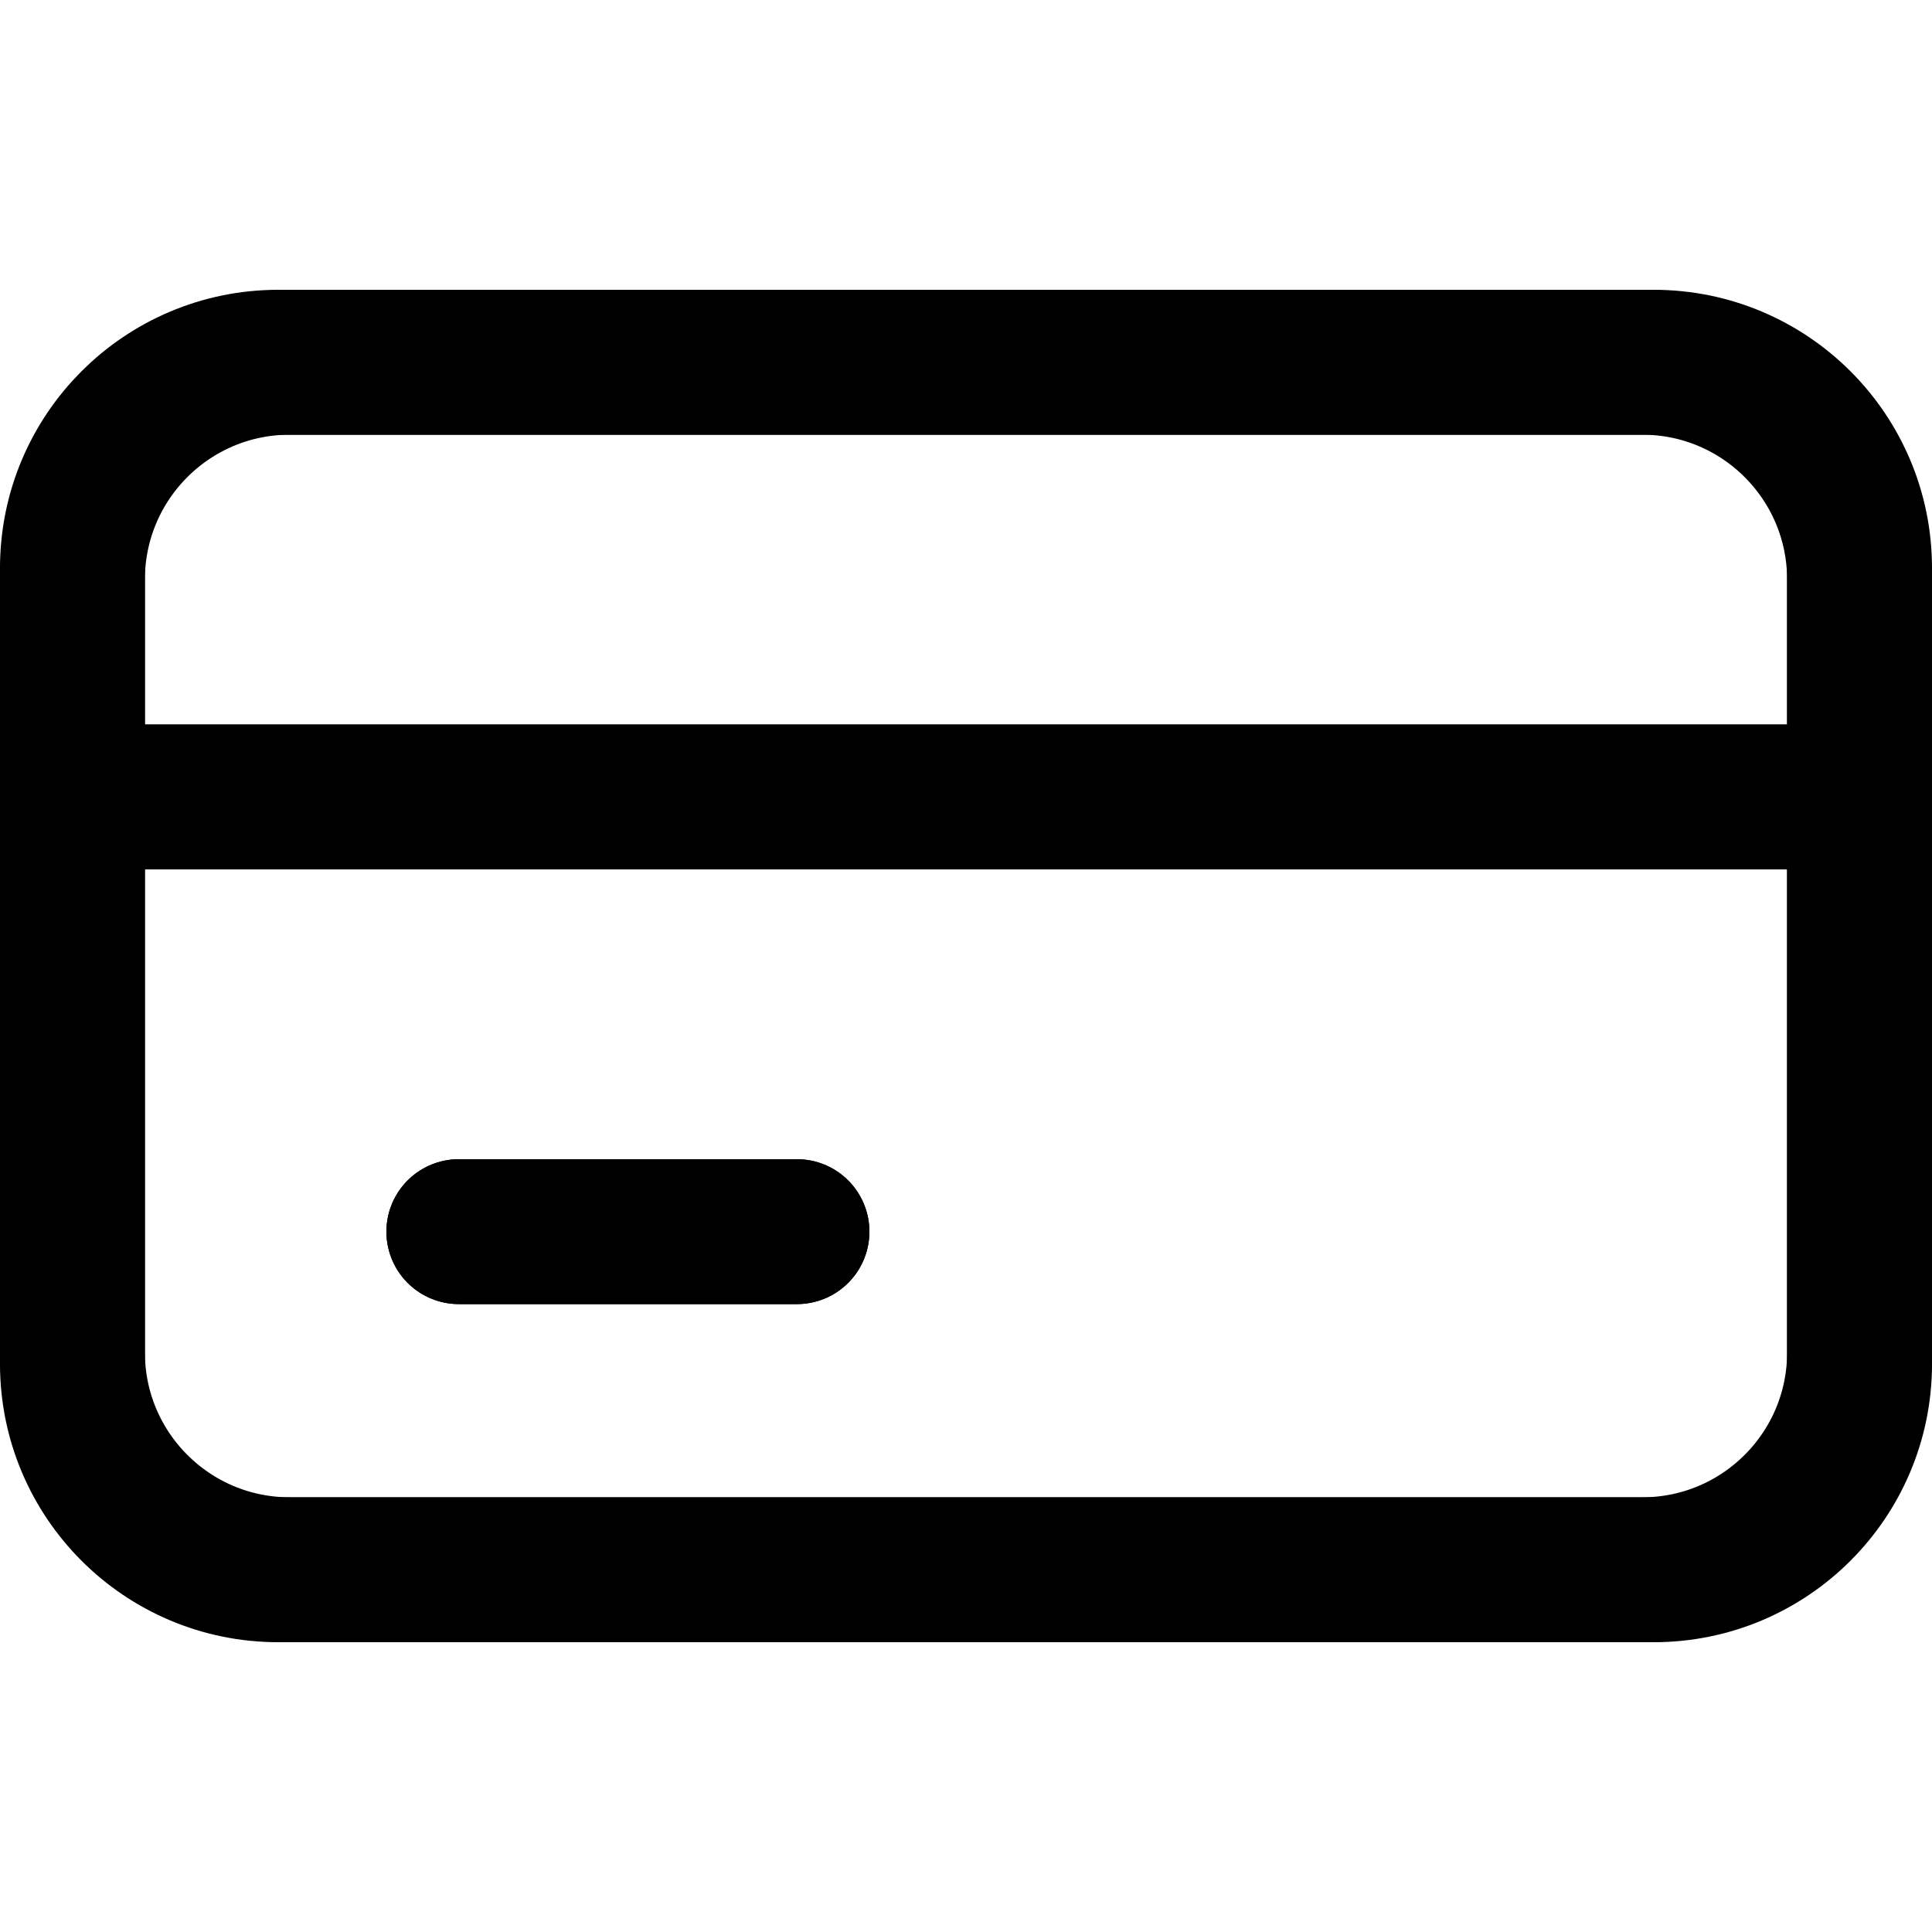
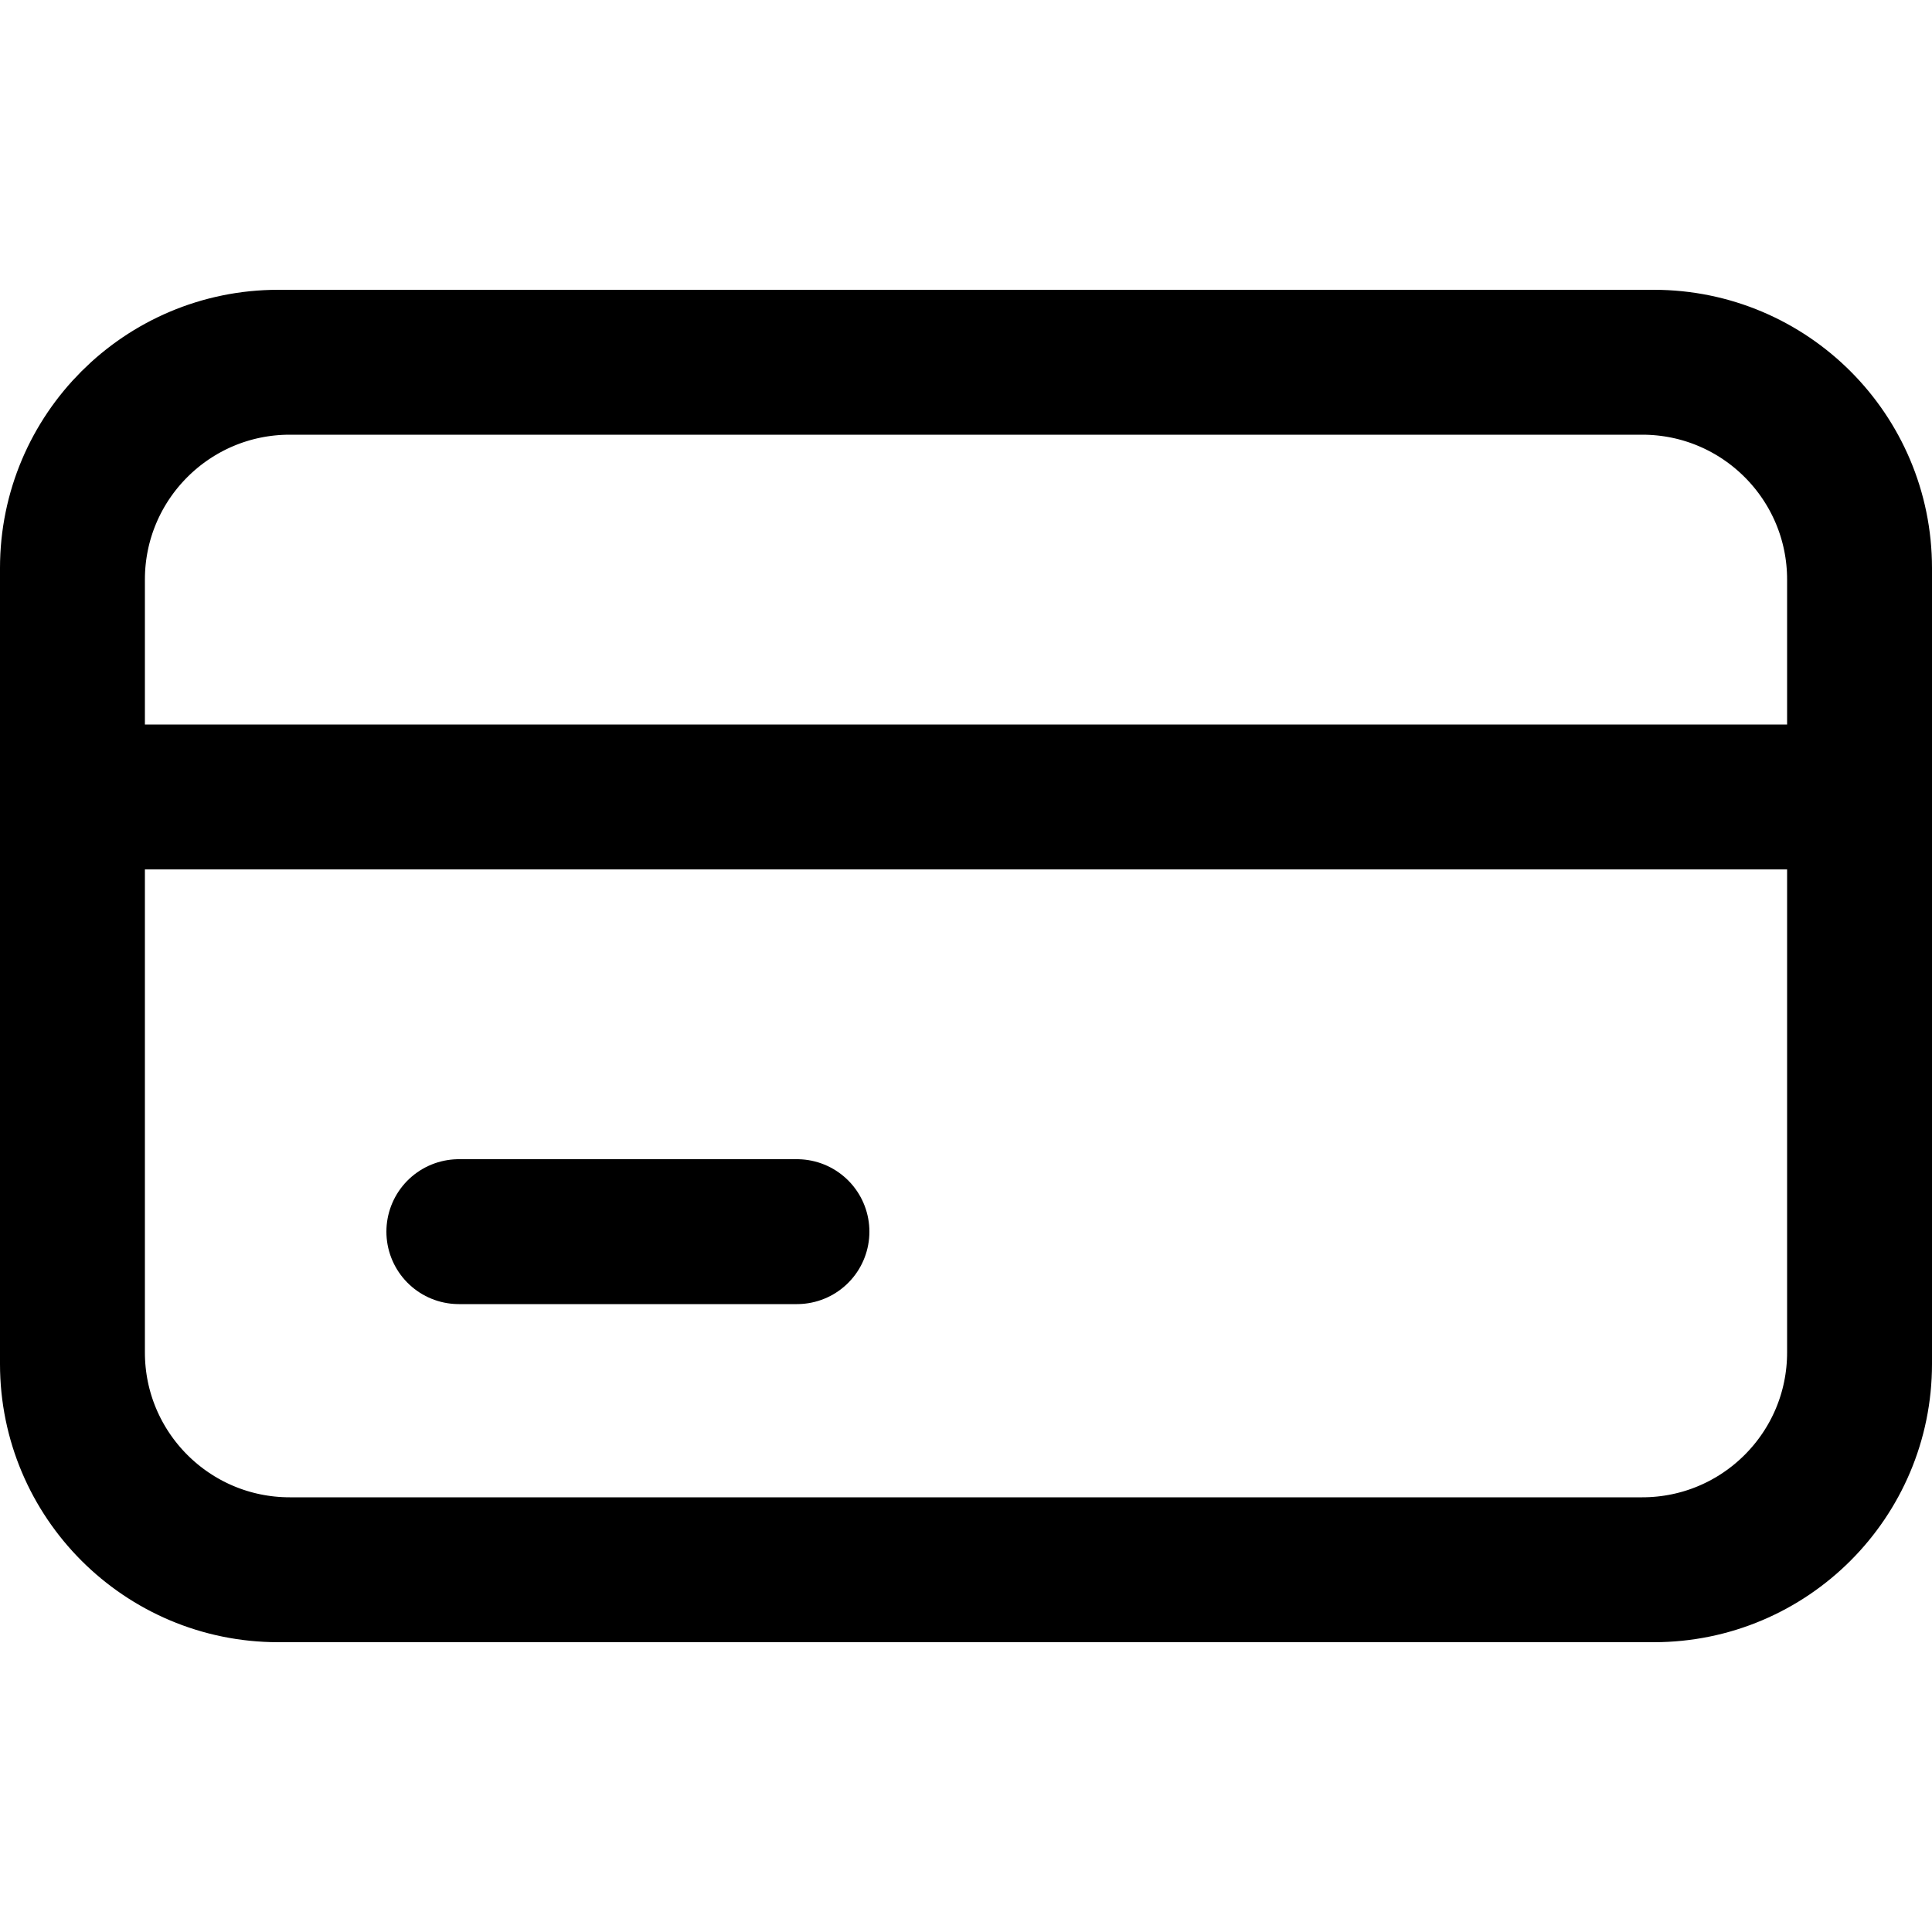
<svg xmlns="http://www.w3.org/2000/svg" width="20" height="20" viewBox="0 0 20 20" fill="none" data-fui-icon="true">
-   <path d="M.75 6C.75 4.757 1.757 3.75 3 3.75H17C18.243 3.75 19.25 4.757 19.25 6V14C19.25 15.243 18.243 16.25 17 16.25H3C1.757 16.25.75 15.243.75 14V6zM.75 8.25H19.25M4.75 12.75H8.25" stroke="currentColor" stroke-width="1.5" stroke-linecap="round" stroke-linejoin="round" />
-   <path d="M.75 5.88C.75 4.704 1.704 3.75 2.88 3.75H17.12C18.296 3.75 19.25 4.704 19.25 5.88V14.12C19.25 15.296 18.296 16.25 17.12 16.25H2.88C1.704 16.25.75 15.296.75 14.12V5.88zM.75 8.25H19.25M4.75 12.75H8.25" stroke="currentColor" stroke-width="1.5" stroke-linecap="round" stroke-linejoin="round" />
+   <path d="M0.75 8.25H19.25M4.75 12.75H8.25M3 16.25H17C18.243 16.25 19.25 15.243 19.25 14V6C19.25 4.757 18.243 3.75 17 3.75H3C1.757 3.75 0.75 4.757 0.75 6V14C0.75 15.243 1.757 16.25 3 16.25ZM2.88 16.25H17.12C18.296 16.25 19.25 15.296 19.25 14.12V5.88C19.25 4.704 18.296 3.75 17.12 3.75H2.88C1.704 3.75 0.75 4.704 0.75 5.88V14.12C0.75 15.296 1.704 16.25 2.88 16.25Z" stroke="currentColor" stroke-width="1.5" stroke-linecap="round" stroke-linejoin="round" />
</svg>
